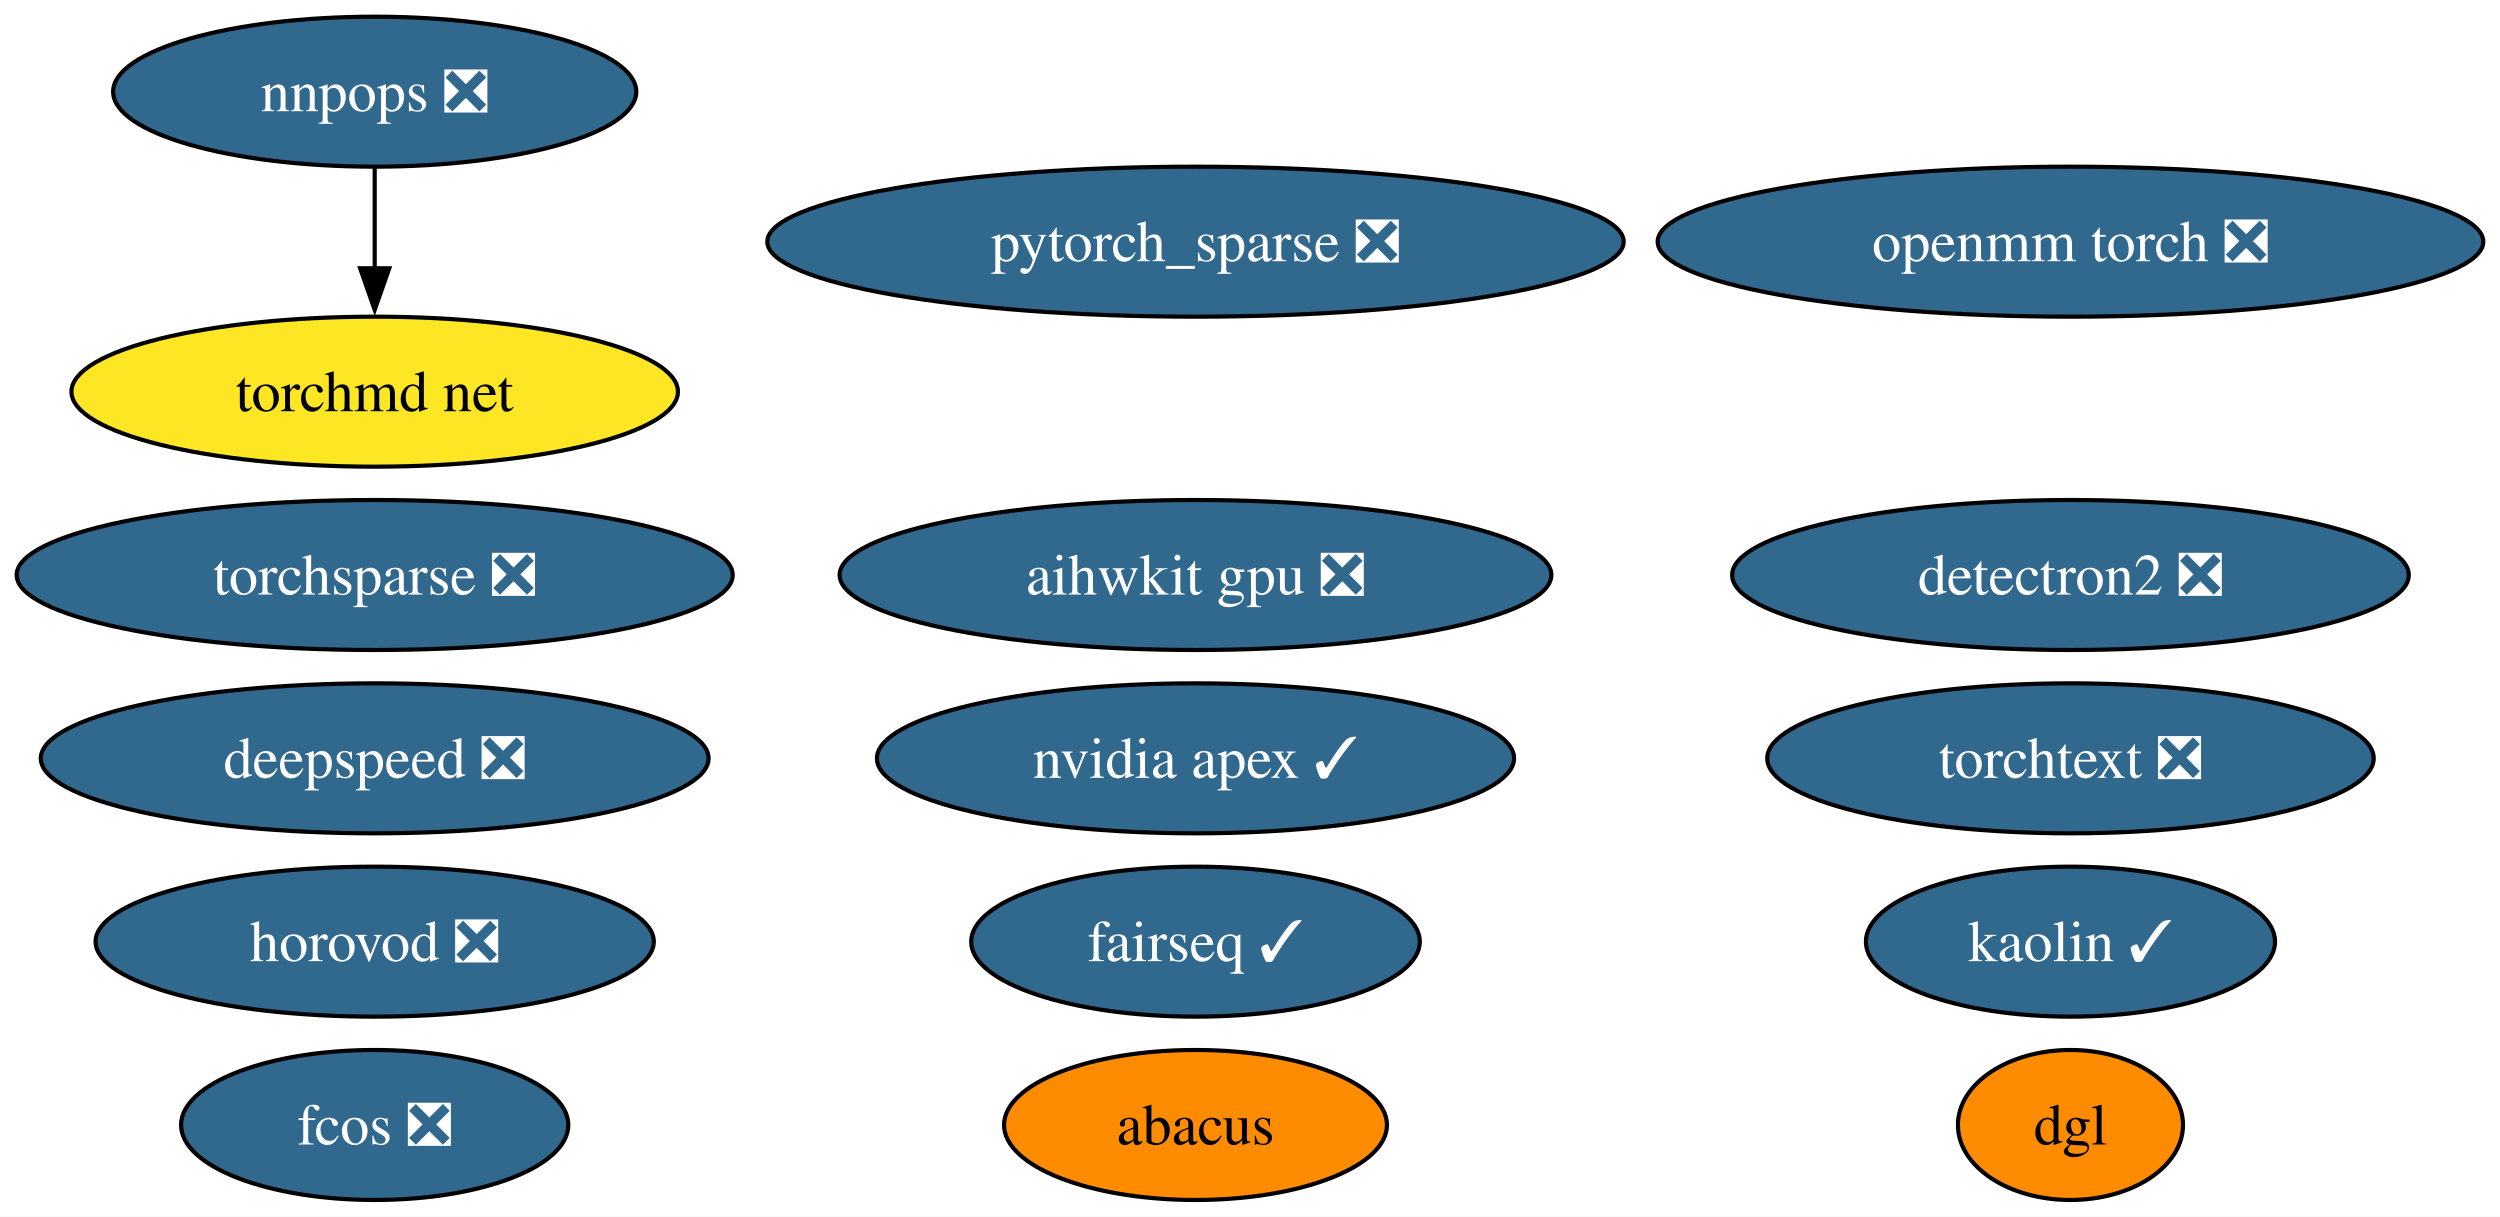
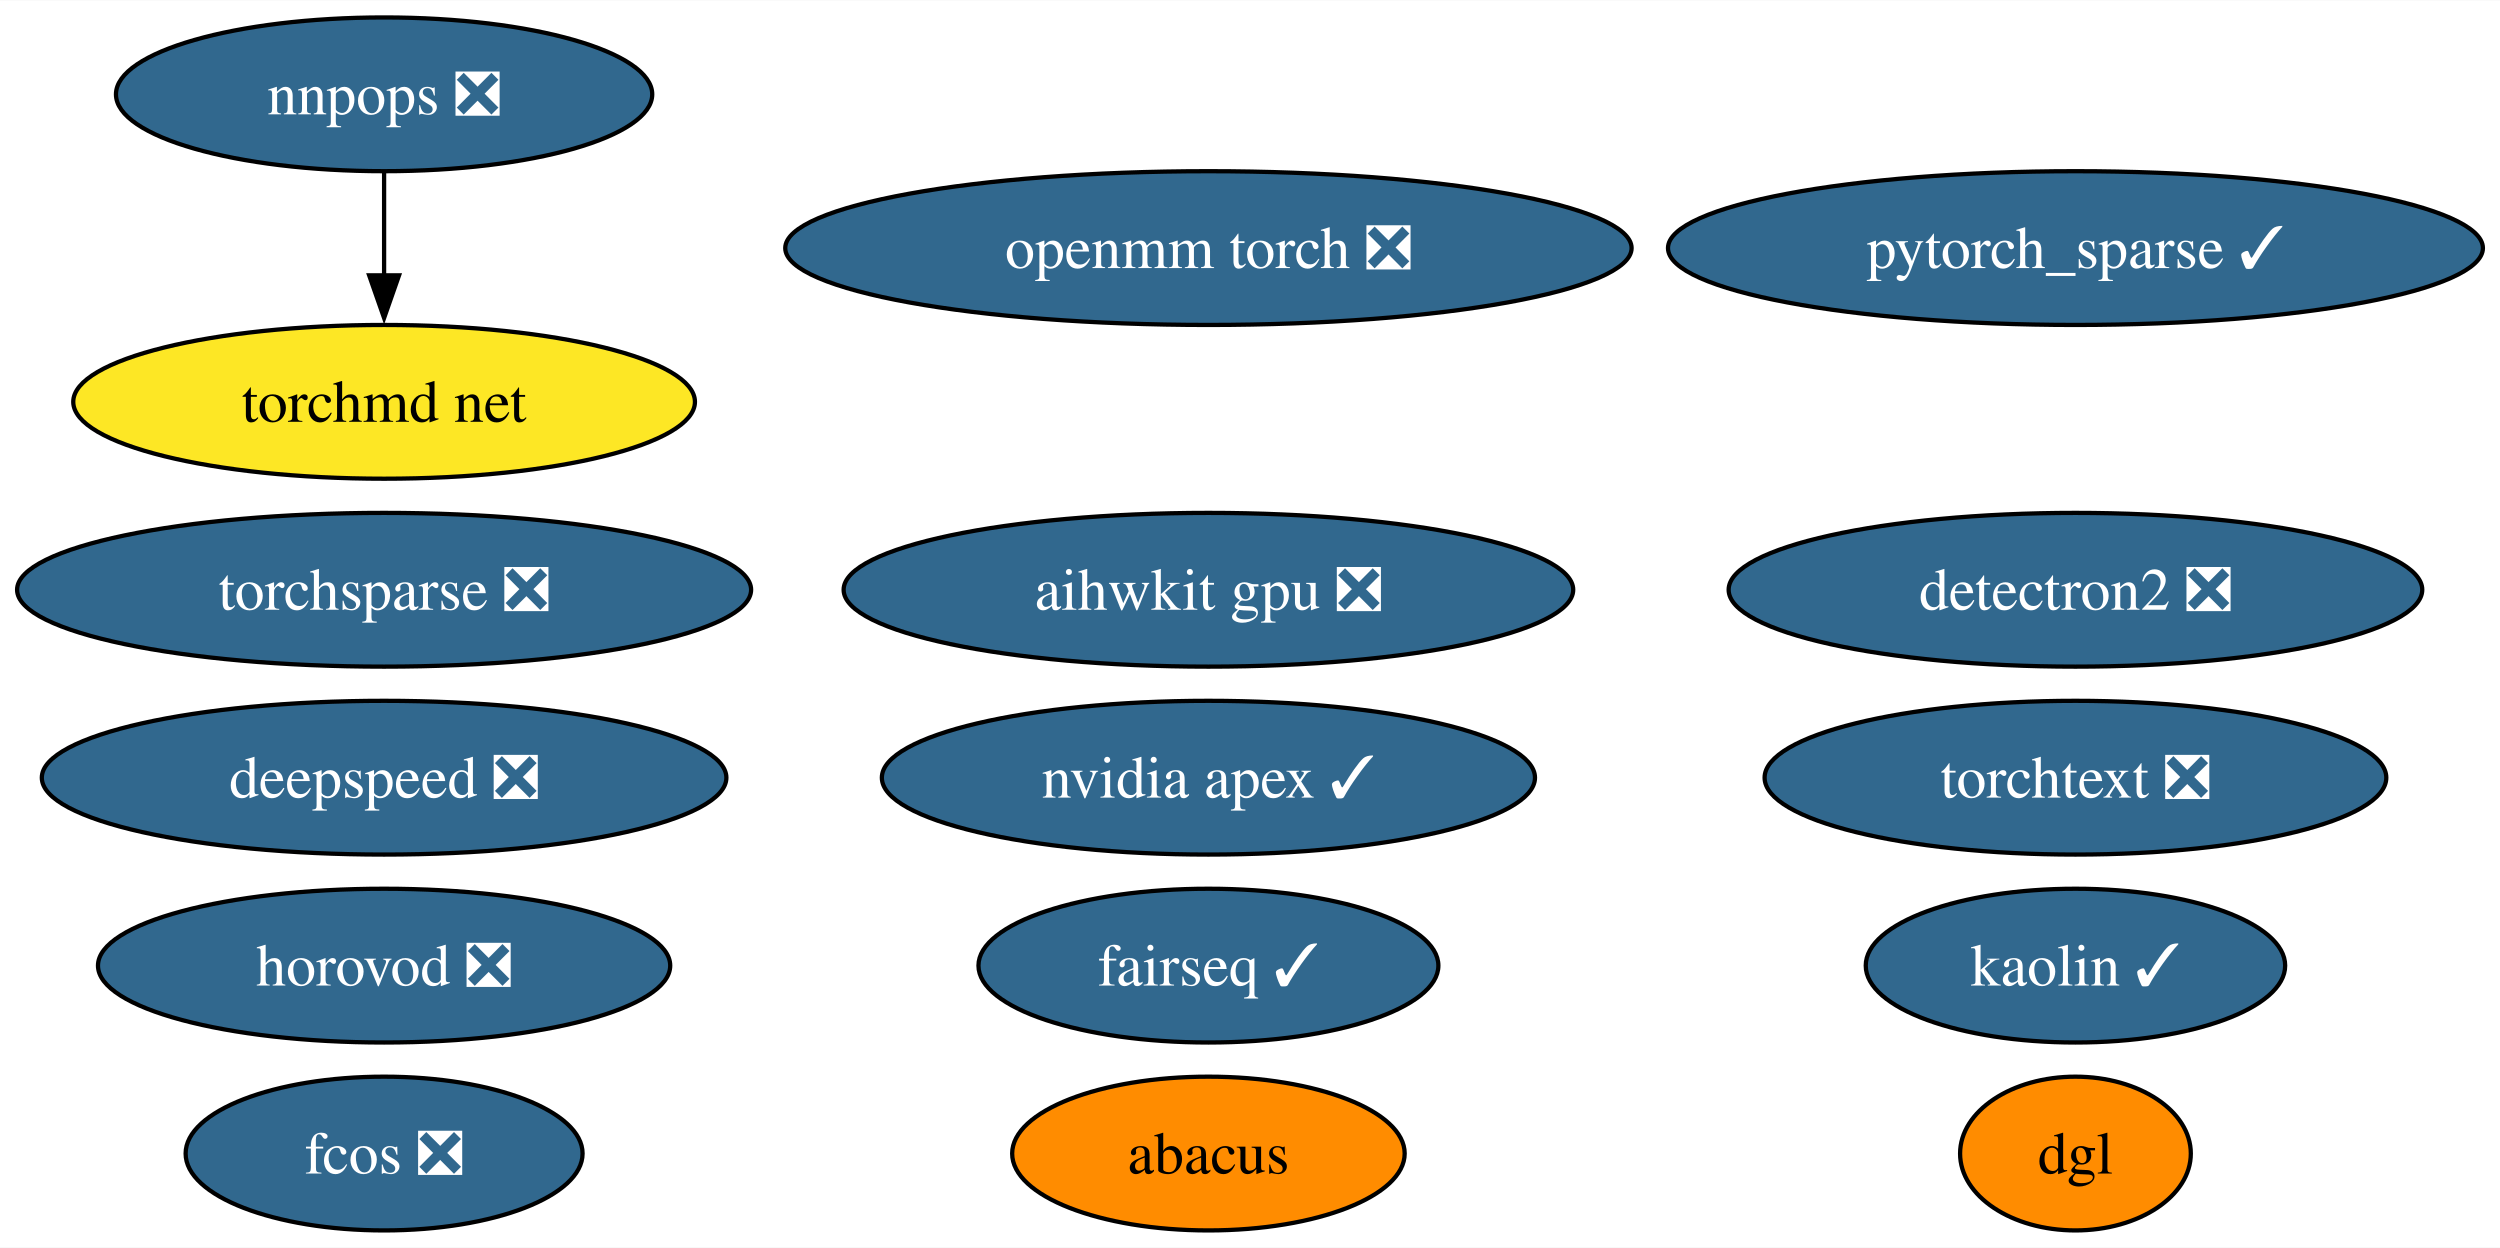
- <svg xmlns="http://www.w3.org/2000/svg" xmlns:xlink="http://www.w3.org/1999/xlink" width="600pt" height="292pt" viewBox="0.00 0.00 600.02 292.00">
+ <svg xmlns="http://www.w3.org/2000/svg" xmlns:xlink="http://www.w3.org/1999/xlink" width="585pt" height="292pt" viewBox="0.00 0.00 585.33 292.00">
  <g id="graph0" class="graph" transform="scale(1 1) rotate(0) translate(4 288)">
-     <polygon fill="white" stroke="none" points="-4,4 -4,-288 596.02,-288 596.02,4 -4,4" />
+     <polygon fill="white" stroke="none" points="-4,4 -4,-288 581.33,-288 581.33,4 -4,4" />
    <g id="node1" class="node">
      <g id="a_node1">
        <a xlink:href="https://github.com/conda-forge/nvidia-apex-feedstock/pull/36" xlink:title="nvidia apex ✓">
-           <ellipse fill="#31688e" stroke="black" cx="282.93" cy="-106" rx="76.46" ry="18" />
-           <text text-anchor="middle" x="282.93" y="-101.33" font-family="Times,serif" font-size="14.00" fill="white">nvidia apex ✓</text>
+           <ellipse fill="#31688e" stroke="black" cx="278.93" cy="-106" rx="76.46" ry="18" />
+           <text text-anchor="middle" x="278.93" y="-101.33" font-family="Times,serif" font-size="14.00" fill="white">nvidia apex ✓</text>
        </a>
      </g>
    </g>
    <g id="node2" class="node">
      <g id="a_node2">
        <a xlink:href="https://github.com/conda-forge/detectron2-feedstock/pull/41" xlink:title="detectron2 ❎">
-           <ellipse fill="#31688e" stroke="black" cx="492.93" cy="-150" rx="81.2" ry="18" />
-           <text text-anchor="middle" x="492.93" y="-145.32" font-family="Times,serif" font-size="14.00" fill="white">detectron2 ❎</text>
+           <ellipse fill="#31688e" stroke="black" cx="481.93" cy="-150" rx="81.2" ry="18" />
+           <text text-anchor="middle" x="481.93" y="-145.32" font-family="Times,serif" font-size="14.00" fill="white">detectron2 ❎</text>
        </a>
      </g>
    </g>
    <g id="node3" class="node">
      <g id="a_node3">
-         <a xlink:href="https://github.com/conda-forge/pytorch_sparse-feedstock/pull/55" xlink:title="pytorch_sparse ❎">
-           <ellipse fill="#31688e" stroke="black" cx="282.93" cy="-230" rx="102.77" ry="18" />
-           <text text-anchor="middle" x="282.93" y="-225.32" font-family="Times,serif" font-size="14.00" fill="white">pytorch_sparse ❎</text>
+         <a xlink:href="https://github.com/conda-forge/pytorch_sparse-feedstock/pull/55" xlink:title="pytorch_sparse ✓">
+           <ellipse fill="#31688e" stroke="black" cx="481.93" cy="-230" rx="95.4" ry="18" />
+           <text text-anchor="middle" x="481.93" y="-225.32" font-family="Times,serif" font-size="14.00" fill="white">pytorch_sparse ✓</text>
        </a>
      </g>
    </g>
    <g id="node4" class="node">
      <g id="a_node4">
        <a xlink:href="https://github.com/conda-forge/fairseq-feedstock/pull/34" xlink:title="fairseq ✓">
-           <ellipse fill="#31688e" stroke="black" cx="282.93" cy="-62" rx="53.84" ry="18" />
-           <text text-anchor="middle" x="282.93" y="-57.33" font-family="Times,serif" font-size="14.00" fill="white">fairseq ✓</text>
+           <ellipse fill="#31688e" stroke="black" cx="278.93" cy="-62" rx="53.84" ry="18" />
+           <text text-anchor="middle" x="278.93" y="-57.33" font-family="Times,serif" font-size="14.00" fill="white">fairseq ✓</text>
        </a>
      </g>
    </g>
    <g id="node5" class="node">
      <g id="a_node5">
        <a xlink:href="https://github.com/conda-forge/openmm-torch-feedstock/pull/46" xlink:title="openmm torch ❎">
-           <ellipse fill="#31688e" stroke="black" cx="492.93" cy="-230" rx="99.08" ry="18" />
-           <text text-anchor="middle" x="492.93" y="-225.32" font-family="Times,serif" font-size="14.00" fill="white">openmm torch ❎</text>
+           <ellipse fill="#31688e" stroke="black" cx="278.93" cy="-230" rx="99.08" ry="18" />
+           <text text-anchor="middle" x="278.93" y="-225.32" font-family="Times,serif" font-size="14.00" fill="white">openmm torch ❎</text>
        </a>
      </g>
    </g>
    <g id="node6" class="node">
      <g id="a_node6">
        <a xlink:href="https://github.com/conda-forge/torchsparse-feedstock/pull/29" xlink:title="torchsparse ❎">
          <ellipse fill="#31688e" stroke="black" cx="85.93" cy="-150" rx="85.93" ry="18" />
          <text text-anchor="middle" x="85.93" y="-145.32" font-family="Times,serif" font-size="14.00" fill="white">torchsparse ❎</text>
        </a>
      </g>
    </g>
    <g id="node7" class="node">
      <g id="a_node7">
        <a xlink:href="https://github.com/conda-forge/fcos-feedstock/pull/15" xlink:title="fcos ❎">
          <ellipse fill="#31688e" stroke="black" cx="85.93" cy="-18" rx="46.47" ry="18" />
          <text text-anchor="middle" x="85.93" y="-13.32" font-family="Times,serif" font-size="14.00" fill="white">fcos ❎</text>
        </a>
      </g>
    </g>
    <g id="node8" class="node">
      <g id="a_node8">
        <a xlink:href="https://github.com/conda-forge/kaolin-feedstock/pull/20" xlink:title="kaolin ✓">
-           <ellipse fill="#31688e" stroke="black" cx="492.93" cy="-62" rx="49.1" ry="18" />
-           <text text-anchor="middle" x="492.93" y="-57.33" font-family="Times,serif" font-size="14.00" fill="white">kaolin ✓</text>
+           <ellipse fill="#31688e" stroke="black" cx="481.93" cy="-62" rx="49.1" ry="18" />
+           <text text-anchor="middle" x="481.93" y="-57.33" font-family="Times,serif" font-size="14.00" fill="white">kaolin ✓</text>
        </a>
      </g>
    </g>
    <g id="node9" class="node">
      <g id="a_node9">
        <a xlink:href="https://github.com/conda-forge/nnpops-feedstock/pull/29" xlink:title="nnpops ❎">
          <ellipse fill="#31688e" stroke="black" cx="85.93" cy="-266" rx="62.78" ry="18" />
          <text text-anchor="middle" x="85.93" y="-261.32" font-family="Times,serif" font-size="14.00" fill="white">nnpops ❎</text>
        </a>
      </g>
    </g>
    <g id="node15" class="node">
      <g id="a_node15">
        <a xlink:href="https://github.com/conda-forge/torchmd-net-feedstock" xlink:title="torchmd net">
          <ellipse fill="#fde725" stroke="black" cx="85.93" cy="-194" rx="72.78" ry="18" />
          <text text-anchor="middle" x="85.93" y="-189.32" font-family="Times,serif" font-size="14.00">torchmd net</text>
        </a>
      </g>
    </g>
    <g id="edge1" class="edge">
      <path fill="none" stroke="black" d="M85.93,-247.7C85.93,-240.41 85.93,-231.73 85.93,-223.54" />
      <polygon fill="black" stroke="black" points="89.43,-223.62 85.93,-213.62 82.43,-223.62 89.43,-223.62" />
    </g>
    <g id="node10" class="node">
      <g id="a_node10">
        <a xlink:href="https://github.com/conda-forge/deepspeed-feedstock/pull/41" xlink:title="deepspeed ❎">
          <ellipse fill="#31688e" stroke="black" cx="85.93" cy="-106" rx="80.14" ry="18" />
          <text text-anchor="middle" x="85.93" y="-101.33" font-family="Times,serif" font-size="14.00" fill="white">deepspeed ❎</text>
        </a>
      </g>
    </g>
    <g id="node11" class="node">
      <g id="a_node11">
        <a xlink:href="https://github.com/conda-forge/torchtext-feedstock/pull/17" xlink:title="torchtext ❎">
-           <ellipse fill="#31688e" stroke="black" cx="492.93" cy="-106" rx="72.78" ry="18" />
-           <text text-anchor="middle" x="492.93" y="-101.33" font-family="Times,serif" font-size="14.00" fill="white">torchtext ❎</text>
+           <ellipse fill="#31688e" stroke="black" cx="481.93" cy="-106" rx="72.78" ry="18" />
+           <text text-anchor="middle" x="481.93" y="-101.33" font-family="Times,serif" font-size="14.00" fill="white">torchtext ❎</text>
        </a>
      </g>
    </g>
    <g id="node12" class="node">
      <g id="a_node12">
        <a xlink:href="https://github.com/conda-forge/abacus-feedstock" xlink:title="abacus">
-           <ellipse fill="#ff8c00" stroke="black" cx="282.93" cy="-18" rx="45.95" ry="18" />
-           <text text-anchor="middle" x="282.93" y="-13.32" font-family="Times,serif" font-size="14.00">abacus</text>
+           <ellipse fill="#ff8c00" stroke="black" cx="278.93" cy="-18" rx="45.95" ry="18" />
+           <text text-anchor="middle" x="278.93" y="-13.32" font-family="Times,serif" font-size="14.00">abacus</text>
        </a>
      </g>
    </g>
    <g id="node13" class="node">
      <g id="a_node13">
        <a xlink:href="https://github.com/conda-forge/dgl-feedstock" xlink:title="dgl">
-           <ellipse fill="#ff8c00" stroke="black" cx="492.93" cy="-18" rx="27.01" ry="18" />
-           <text text-anchor="middle" x="492.93" y="-13.32" font-family="Times,serif" font-size="14.00">dgl</text>
+           <ellipse fill="#ff8c00" stroke="black" cx="481.93" cy="-18" rx="27.01" ry="18" />
+           <text text-anchor="middle" x="481.93" y="-13.32" font-family="Times,serif" font-size="14.00">dgl</text>
        </a>
      </g>
    </g>
    <g id="node14" class="node">
      <g id="a_node14">
        <a xlink:href="https://github.com/conda-forge/aihwkit-gpu-feedstock/pull/3" xlink:title="aihwkit gpu ❎">
-           <ellipse fill="#31688e" stroke="black" cx="282.93" cy="-150" rx="85.41" ry="18" />
-           <text text-anchor="middle" x="282.93" y="-145.32" font-family="Times,serif" font-size="14.00" fill="white">aihwkit gpu ❎</text>
+           <ellipse fill="#31688e" stroke="black" cx="278.93" cy="-150" rx="85.41" ry="18" />
+           <text text-anchor="middle" x="278.93" y="-145.32" font-family="Times,serif" font-size="14.00" fill="white">aihwkit gpu ❎</text>
        </a>
      </g>
    </g>
    <g id="node16" class="node">
      <g id="a_node16">
        <a xlink:href="https://github.com/conda-forge/horovod-feedstock/pull/3" xlink:title="horovod ❎">
          <ellipse fill="#31688e" stroke="black" cx="85.93" cy="-62" rx="66.99" ry="18" />
          <text text-anchor="middle" x="85.93" y="-57.33" font-family="Times,serif" font-size="14.00" fill="white">horovod ❎</text>
        </a>
      </g>
    </g>
  </g>
</svg>
